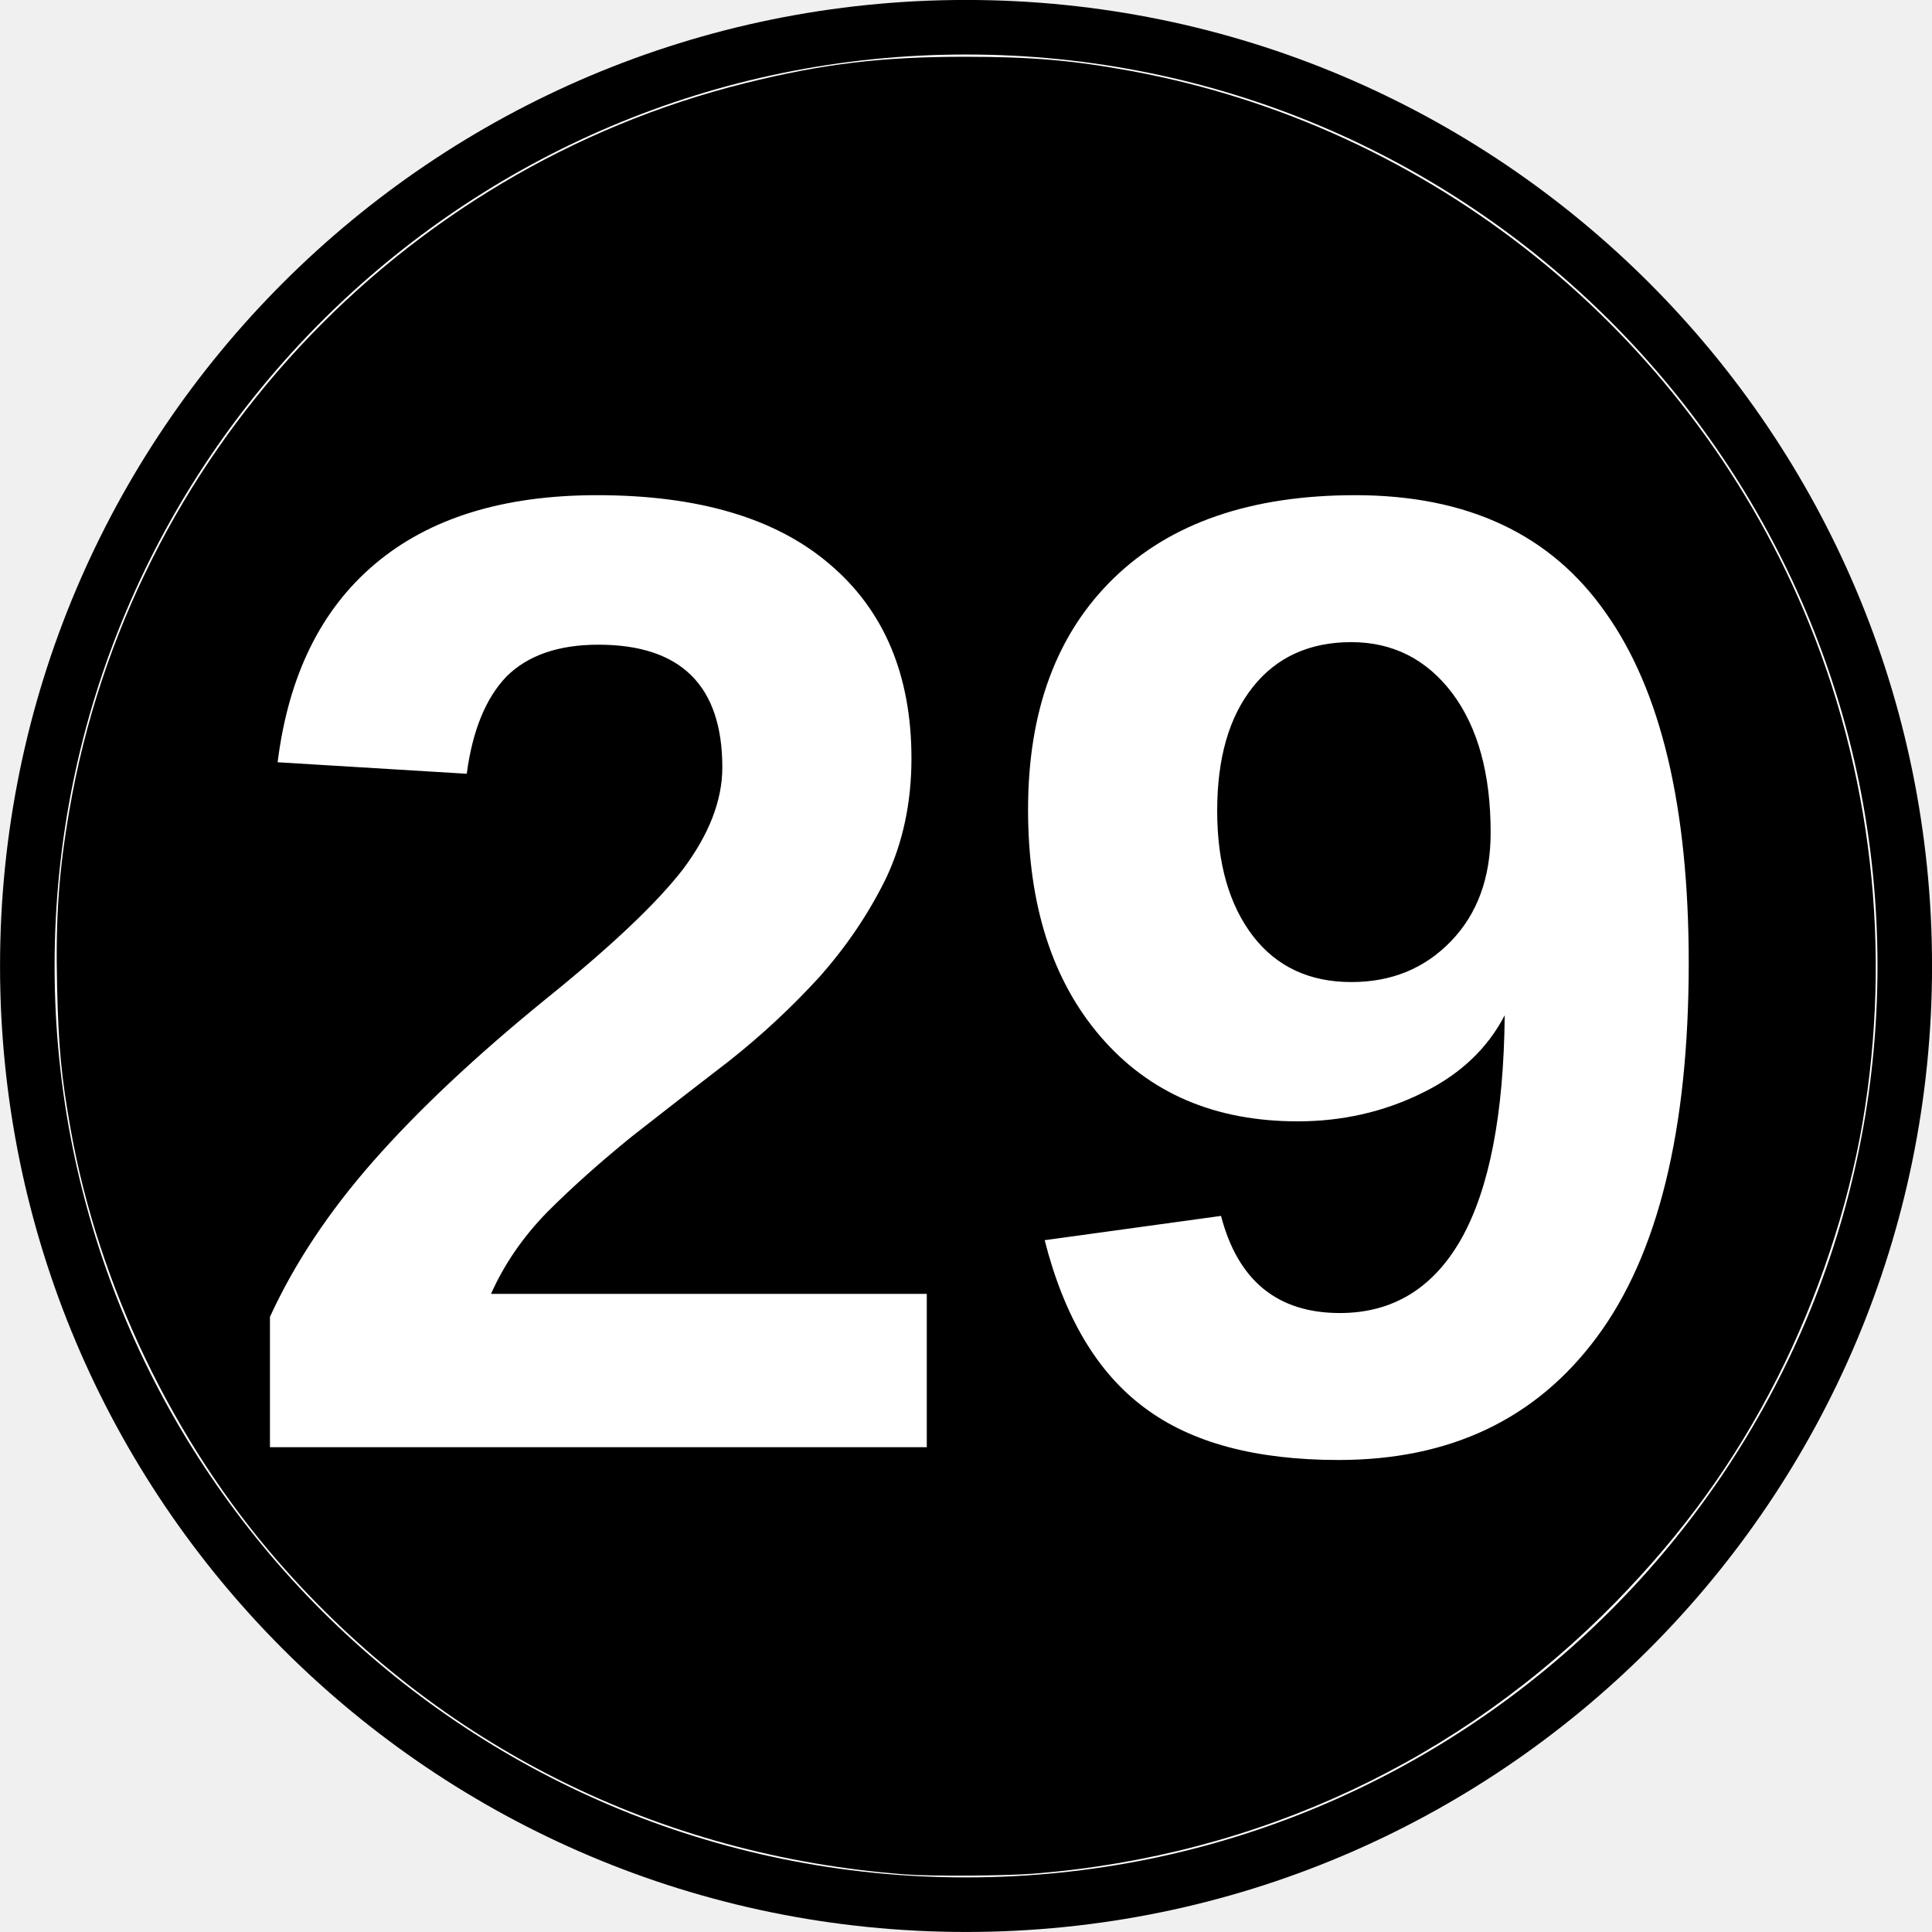
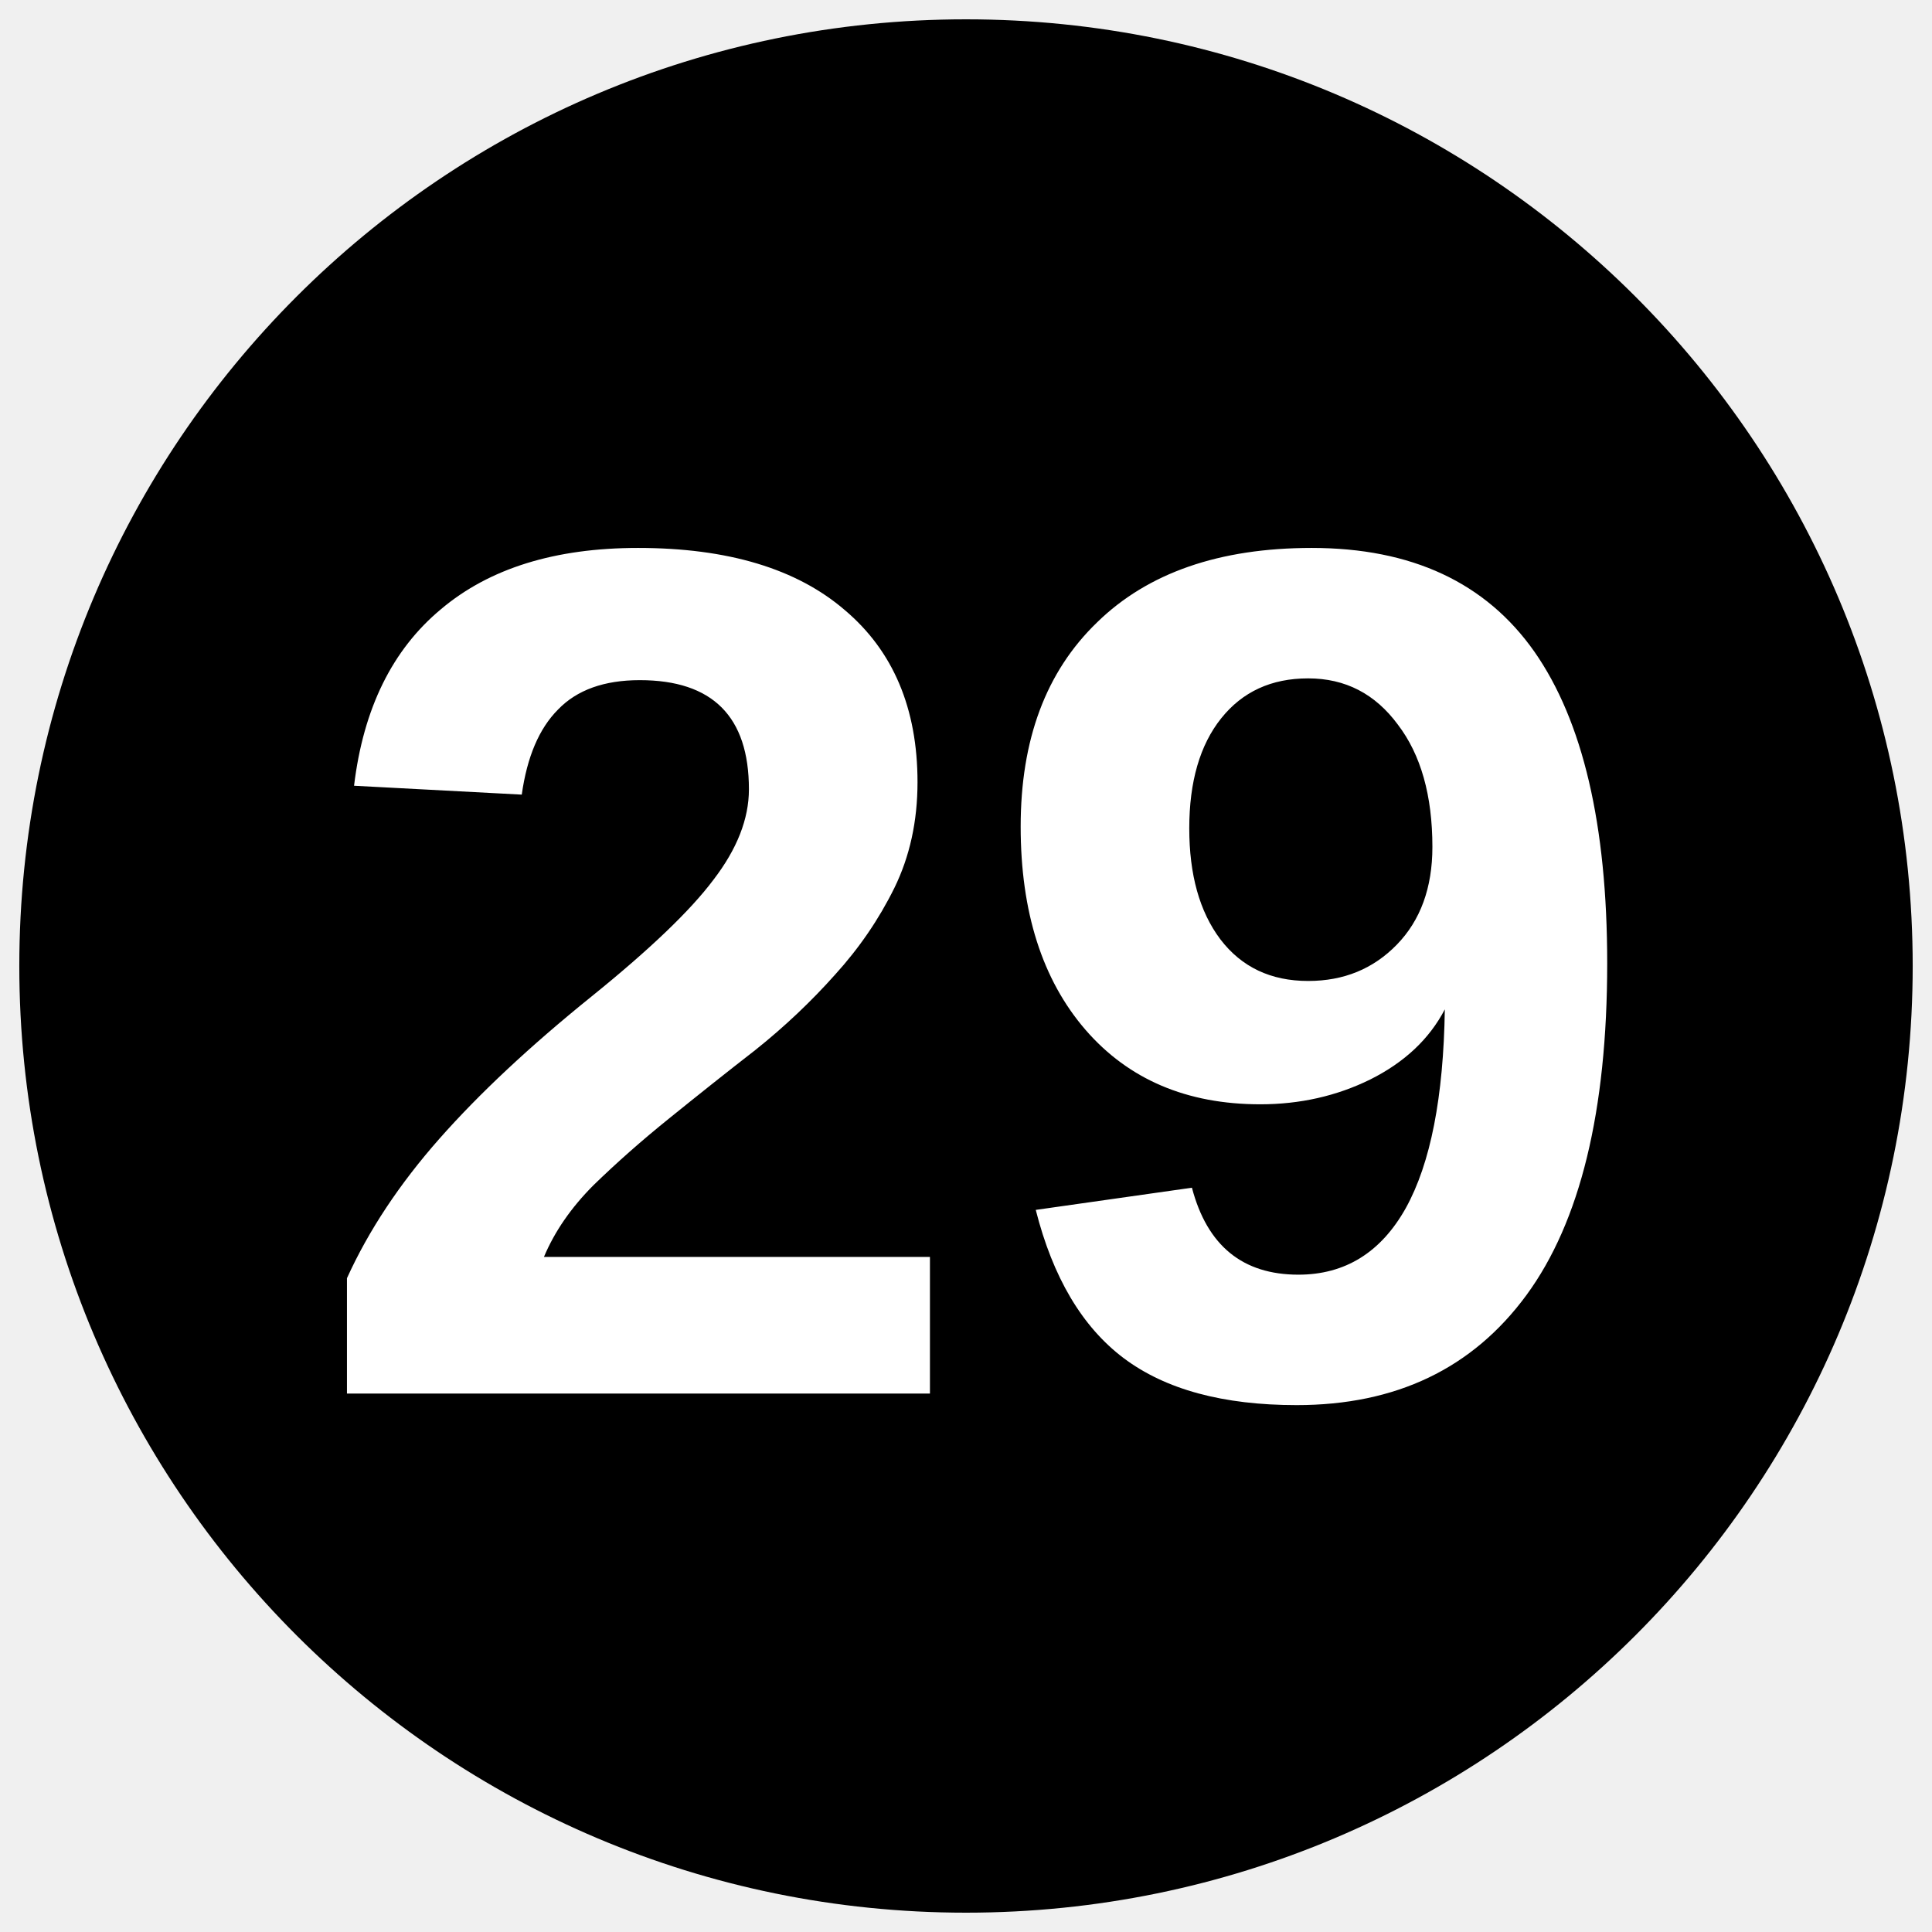
- <svg xmlns="http://www.w3.org/2000/svg" width="45.356" height="45.356" version="1.1" viewBox="-12.5 -12.5 23.623 23.623">
-   <path d="m-12.166-0.689c0-6.342 5.14-11.478 11.478-11.478 6.339 0 11.478 5.136 11.478 11.478s-5.14 11.478-11.478 11.478c-6.339 0-11.478-5.136-11.478-11.478z" fill="#fff" stroke="#000" stroke-miterlimit="10" stroke-width=".667" />
-   <path d="m-1.43 10.419c-3.014-0.227-5.705-1.57-7.674-3.831-1.275-1.464-2.191-3.371-2.531-5.273-0.115-0.646-0.15-1.007-0.167-1.758-0.019-0.837 0.02-1.396 0.151-2.154 0.742-4.313 4.014-7.83 8.266-8.887 0.948-0.236 1.675-0.323 2.691-0.322 0.811 3.15e-4 1.316 0.044 2.029 0.175 3.655 0.674 6.761 3.164 8.217 6.589 0.834 1.961 1.085 4.149 0.721 6.274-0.177 1.033-0.551 2.152-1.043 3.119-0.519 1.021-1.143 1.885-1.967 2.73-1.903 1.948-4.386 3.11-7.116 3.328-0.349 0.028-1.263 0.034-1.577 0.01z" stroke-width=".029" />
-   <text x="-9.779" y="5.195" fill="#ffffff" font-family="Arial" font-size="16.667px" font-weight="bold" stroke-width=".521" style="line-height:1.25" xml:space="preserve">
-     <tspan x="-9.779" y="5.195" fill="#ffffff" font-family="Arial" font-size="16.667px" font-weight="bold" stroke-width=".521">29</tspan>
+ <svg xmlns="http://www.w3.org/2000/svg" version="1.1" viewBox="0 0 34.02 34.02">
+   <ellipse cx="17.01" cy="17.01" rx="49.001%" ry="49%" />
+   <text x="17.239" y="24.541" fill="#ffffff" font-family="Arial" font-size="21.333px" font-weight="700" text-anchor="middle">
+     <tspan fill="#ffffff" font-size="21.333px">29</tspan>
  </text>
</svg>
